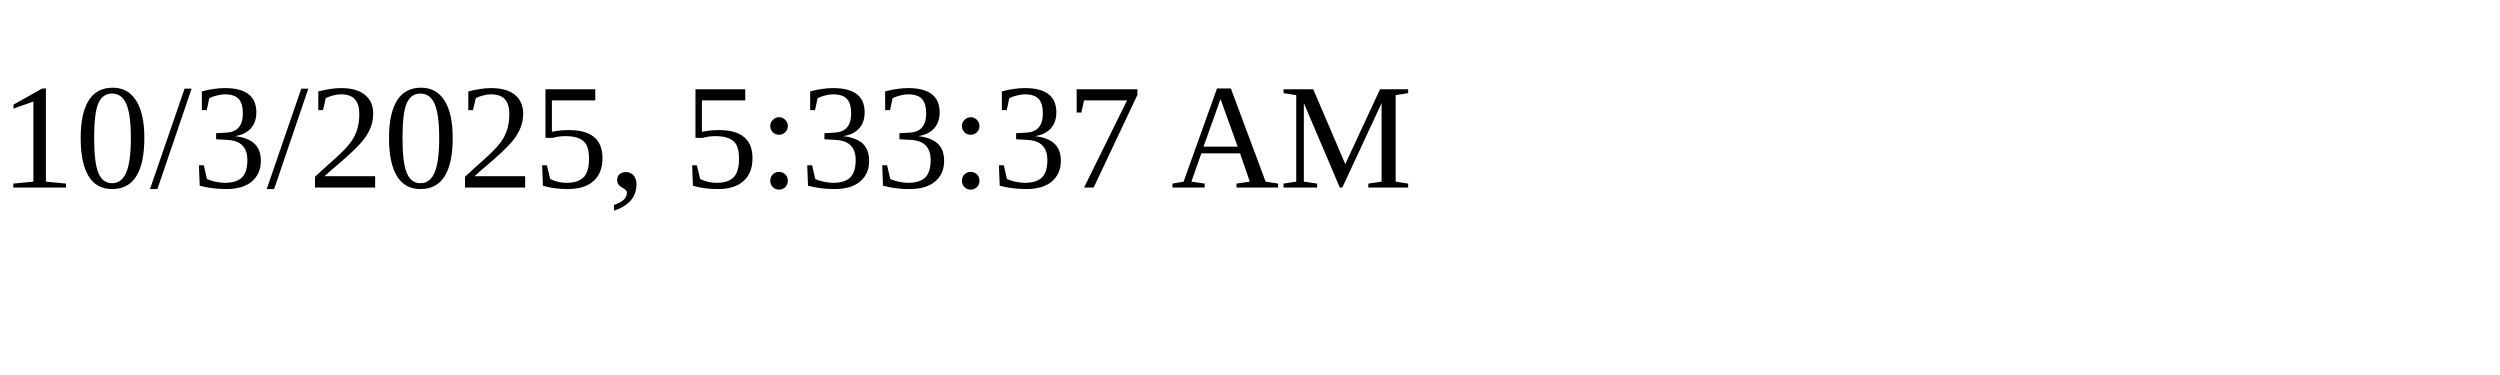
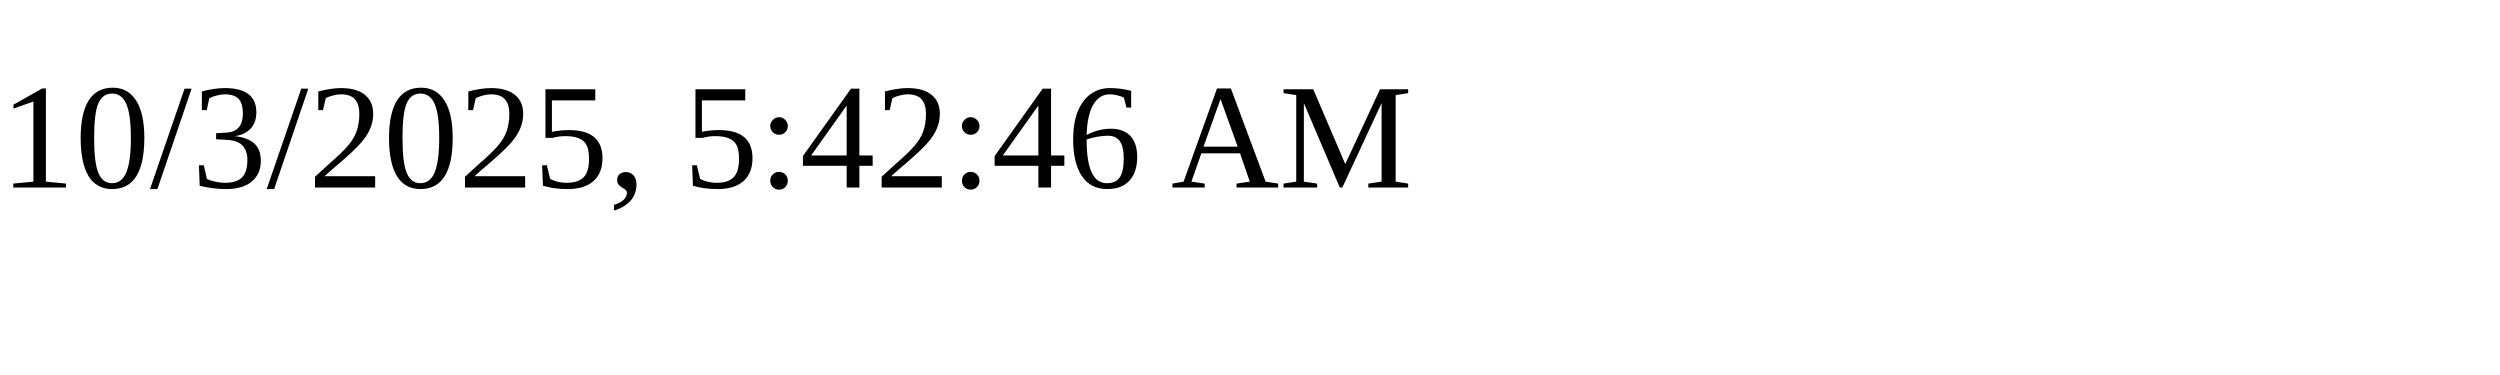
<svg xmlns="http://www.w3.org/2000/svg" height="30" width="200">
-   <text x="0" y="15">10/3/2025, 5:33:37 AM</text>
+   <text x="0" y="15">10/3/2025, 5:42:46 AM</text>
</svg>
